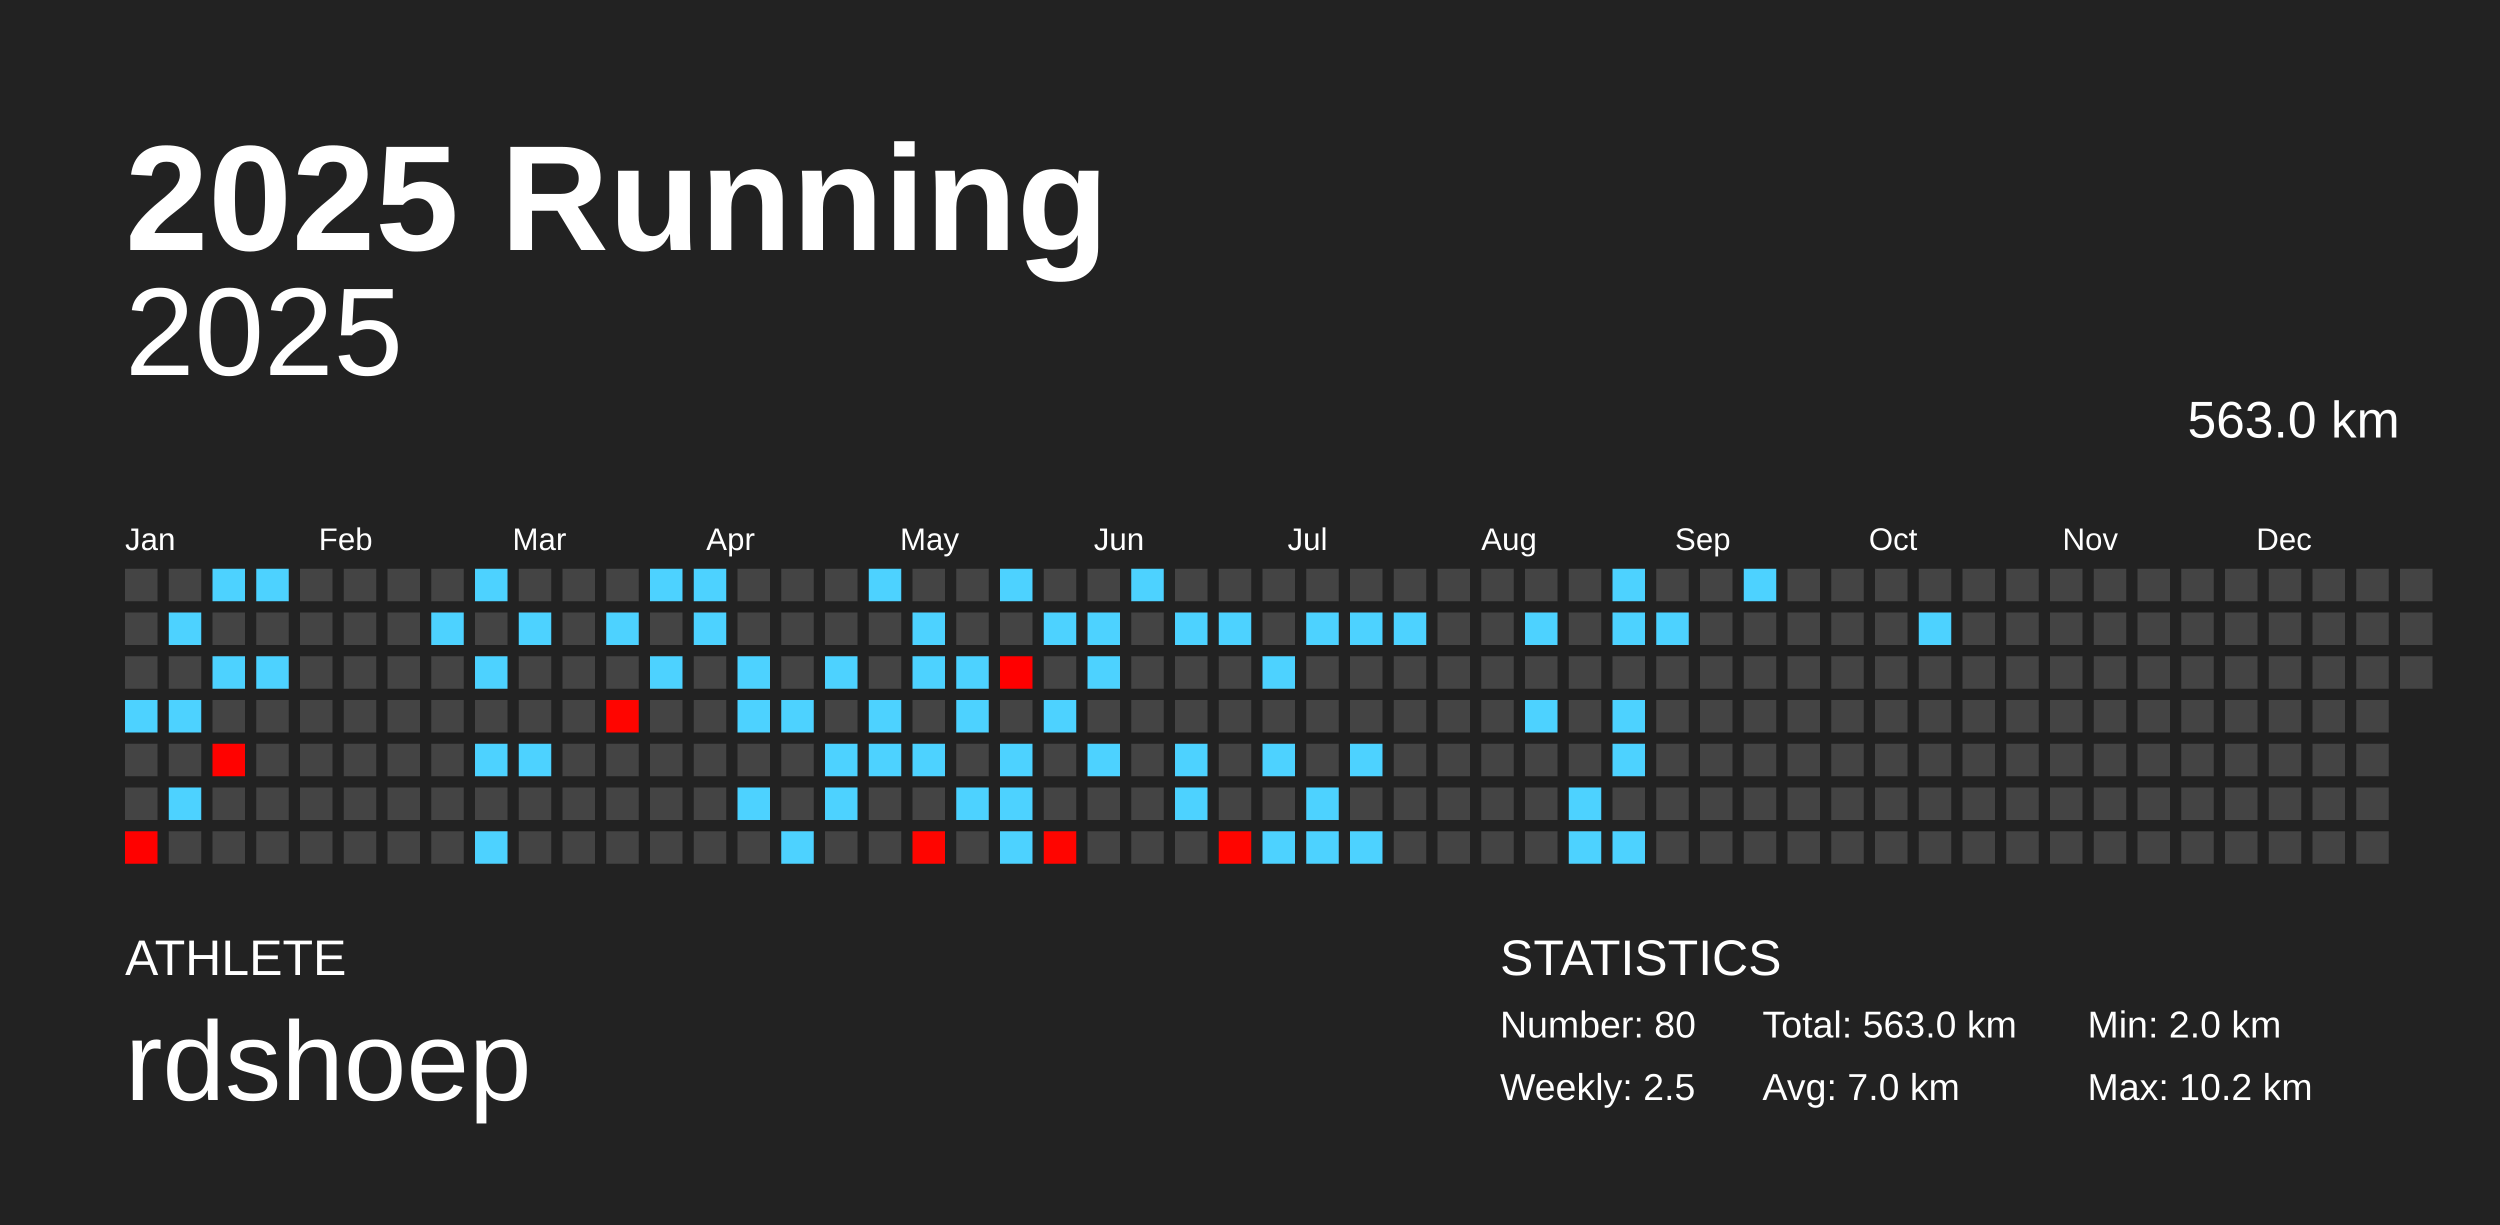
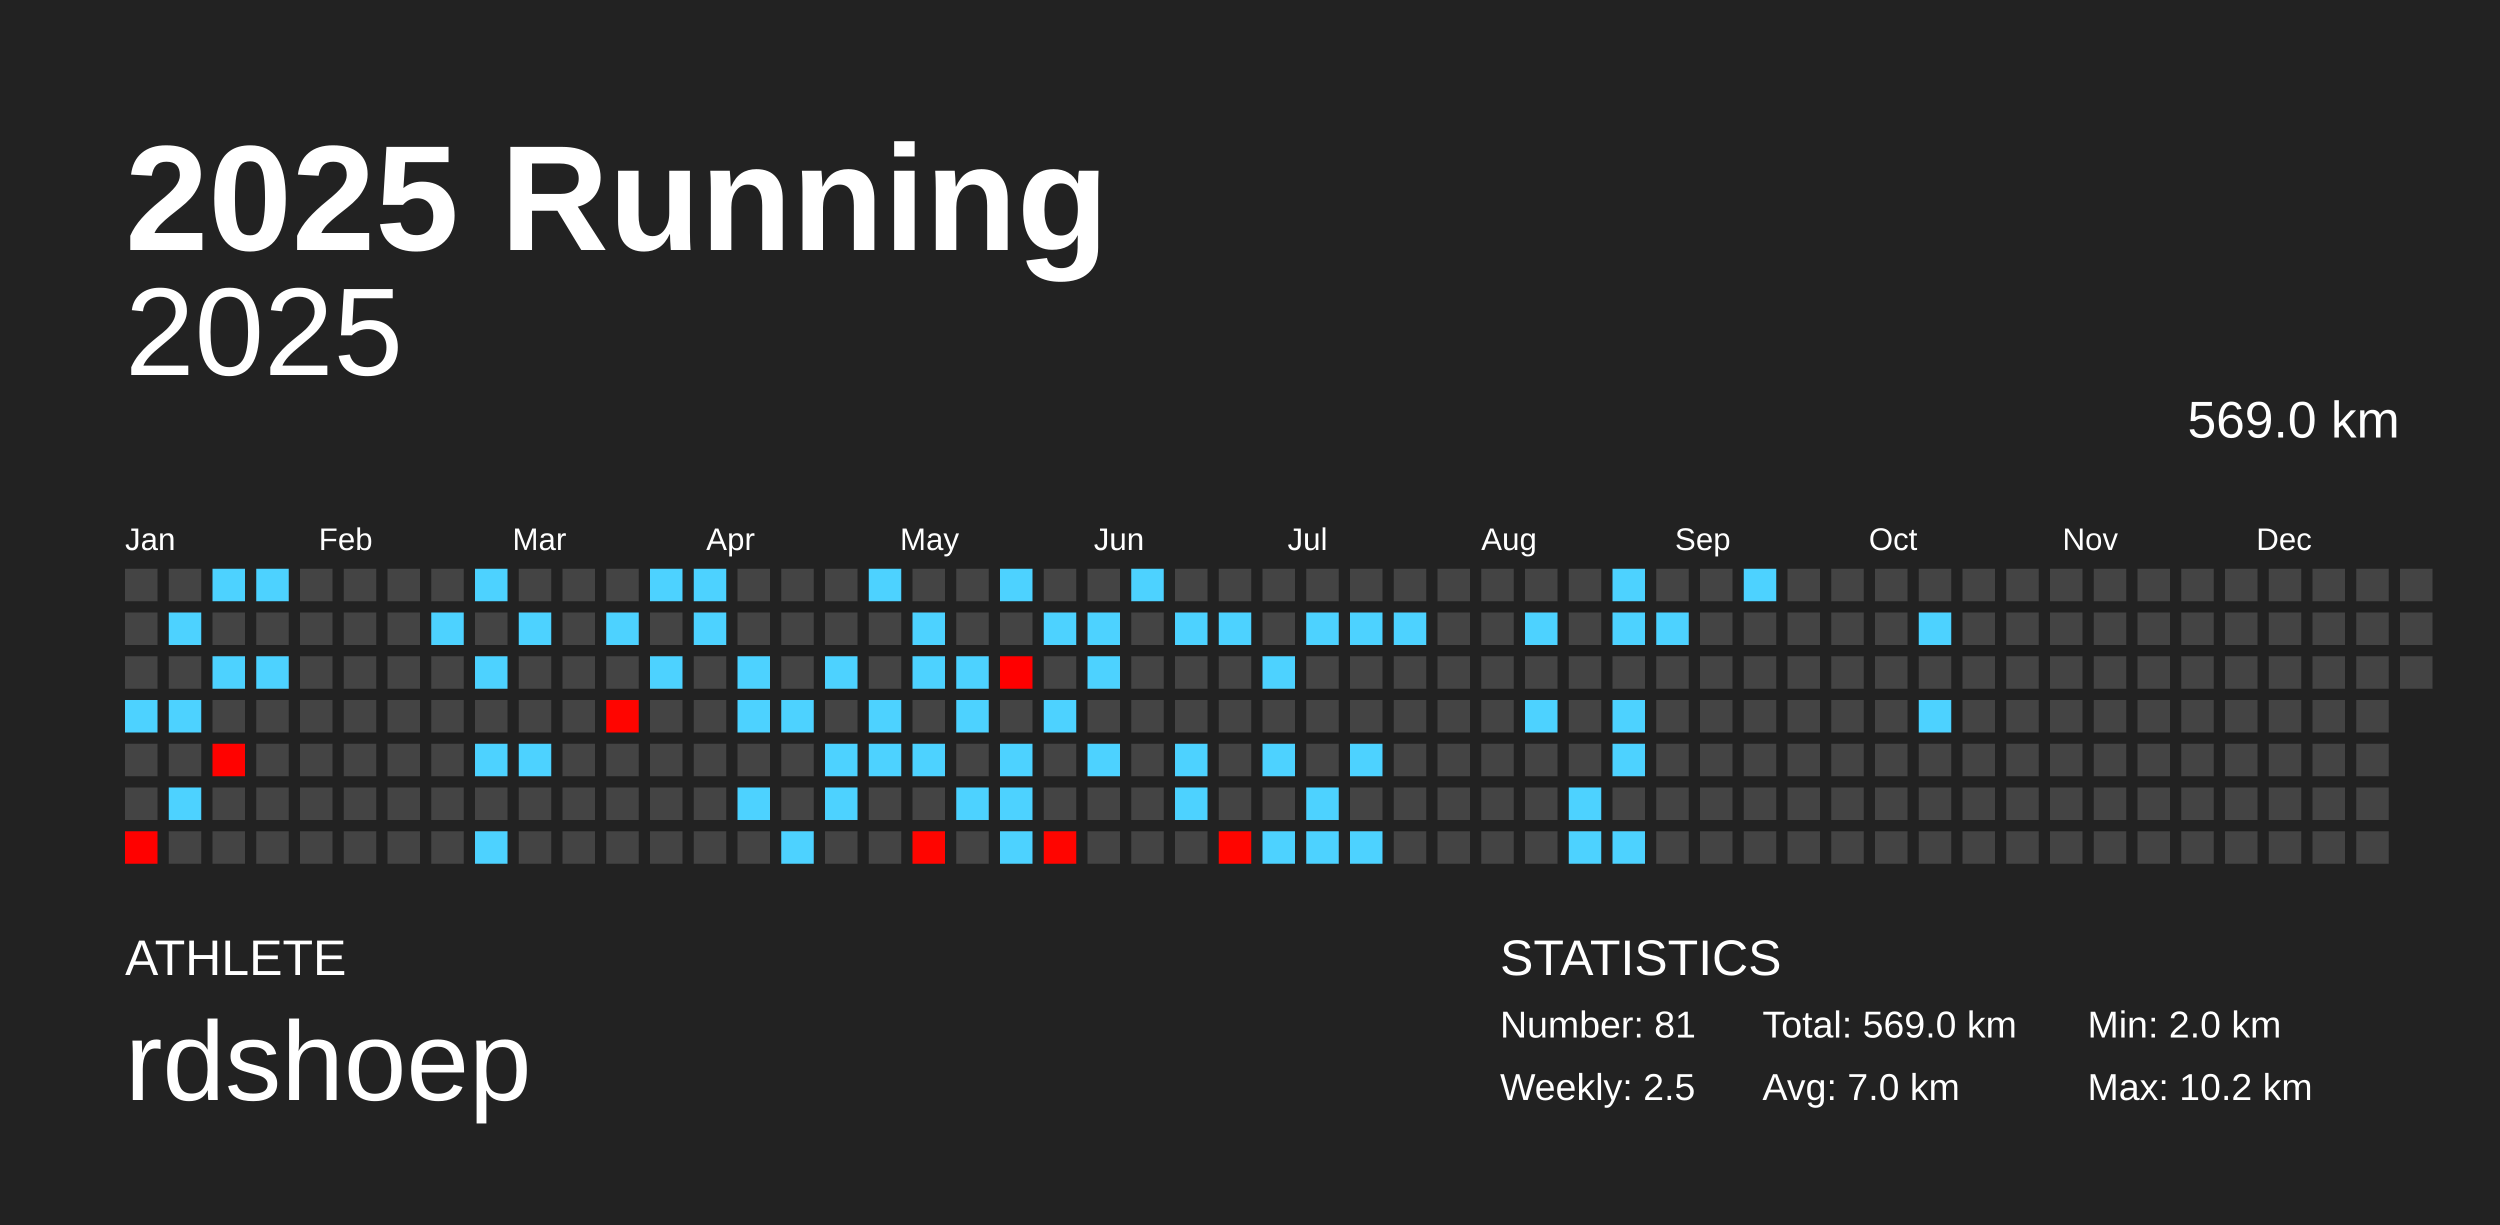
<svg xmlns="http://www.w3.org/2000/svg" baseProfile="full" height="98mm" version="1.1" viewBox="0,0,200,98" width="200mm">
  <defs />
  <rect fill="#222222" height="98" width="200" x="0" y="0" />
  <text fill="#FFFFFF" style="font-size:12px; font-family:Arial; font-weight:bold;" x="10" y="20">2025 Running</text>
  <text fill="#FFFFFF" style="font-size:4px; font-family:Arial" x="10" y="78">ATHLETE</text>
  <text fill="#FFFFFF" style="font-size:9px; font-family:Arial" x="10" y="88">rdshoep</text>
  <text fill="#FFFFFF" style="font-size:4px; font-family:Arial" x="120" y="78">STATISTICS</text>
-   <text fill="#FFFFFF" style="font-size:3px; font-family:Arial" x="120" y="83">Number: 80</text>
+   <text fill="#FFFFFF" style="font-size:3px; font-family:Arial" x="120" y="83">Number: 81</text>
  <text fill="#FFFFFF" style="font-size:3px; font-family:Arial" x="120" y="88">Weekly: 2.5</text>
-   <text fill="#FFFFFF" style="font-size:3px; font-family:Arial" x="141" y="83">Total: 563.0 km</text>
+   <text fill="#FFFFFF" style="font-size:3px; font-family:Arial" x="141" y="83">Total: 569.0 km</text>
  <text fill="#FFFFFF" style="font-size:3px; font-family:Arial" x="141" y="88">Avg: 7.0 km</text>
  <text fill="#FFFFFF" style="font-size:3px; font-family:Arial" x="167" y="83">Min: 2.0 km</text>
  <text fill="#FFFFFF" style="font-size:3px; font-family:Arial" x="167" y="88">Max: 10.2 km</text>
  <text alignment-baseline="hanging" fill="#FFFFFF" style="font-size:10.0px; font-family:Arial;" x="10" y="30">2025</text>
-   <text alignment-baseline="hanging" fill="#FFFFFF" style="font-size:4.125px; font-family:Arial;" x="175" y="35">563.0 km</text>
+   <text alignment-baseline="hanging" fill="#FFFFFF" style="font-size:4.125px; font-family:Arial;" x="175" y="35">569.0 km</text>
  <text fill="#FFFFFF" style="font-size:2.5px; font-family:Arial" x="10.0" y="44">Jan</text>
  <text fill="#FFFFFF" style="font-size:2.5px; font-family:Arial" x="25.5" y="44">Feb</text>
  <text fill="#FFFFFF" style="font-size:2.5px; font-family:Arial" x="41.0" y="44">Mar</text>
  <text fill="#FFFFFF" style="font-size:2.5px; font-family:Arial" x="56.5" y="44">Apr</text>
  <text fill="#FFFFFF" style="font-size:2.5px; font-family:Arial" x="72.0" y="44">May</text>
  <text fill="#FFFFFF" style="font-size:2.5px; font-family:Arial" x="87.5" y="44">Jun</text>
  <text fill="#FFFFFF" style="font-size:2.5px; font-family:Arial" x="103.0" y="44">Jul</text>
  <text fill="#FFFFFF" style="font-size:2.5px; font-family:Arial" x="118.5" y="44">Aug</text>
  <text fill="#FFFFFF" style="font-size:2.5px; font-family:Arial" x="134.0" y="44">Sep</text>
  <text fill="#FFFFFF" style="font-size:2.5px; font-family:Arial" x="149.5" y="44">Oct</text>
  <text fill="#FFFFFF" style="font-size:2.5px; font-family:Arial" x="165.0" y="44">Nov</text>
  <text fill="#FFFFFF" style="font-size:2.5px; font-family:Arial" x="180.5" y="44">Dec</text>
  <rect fill="#444444" height="2.6" width="2.6" x="10.0" y="45.5" />
  <rect fill="#444444" height="2.6" width="2.6" x="10.0" y="49.0" />
  <rect fill="#444444" height="2.6" width="2.6" x="10.0" y="52.5" />
  <rect fill="#4dd2ff" height="2.6" width="2.6" x="10.0" y="56.0" />
  <rect fill="#444444" height="2.6" width="2.6" x="10.0" y="59.5" />
  <rect fill="#444444" height="2.6" width="2.6" x="10.0" y="63.0" />
  <rect fill="#ff0100" height="2.6" width="2.6" x="10.0" y="66.5" />
  <rect fill="#444444" height="2.6" width="2.6" x="13.5" y="45.5" />
  <rect fill="#4dd2ff" height="2.6" width="2.6" x="13.5" y="49.0" />
  <rect fill="#444444" height="2.6" width="2.6" x="13.5" y="52.5" />
  <rect fill="#4dd2ff" height="2.6" width="2.6" x="13.5" y="56.0" />
  <rect fill="#444444" height="2.6" width="2.6" x="13.5" y="59.5" />
  <rect fill="#4dd2ff" height="2.6" width="2.6" x="13.5" y="63.0" />
  <rect fill="#444444" height="2.6" width="2.6" x="13.5" y="66.5" />
  <rect fill="#4dd2ff" height="2.6" width="2.6" x="17.0" y="45.5" />
  <rect fill="#444444" height="2.6" width="2.6" x="17.0" y="49.0" />
  <rect fill="#4dd2ff" height="2.6" width="2.6" x="17.0" y="52.5" />
  <rect fill="#444444" height="2.6" width="2.6" x="17.0" y="56.0" />
  <rect fill="#ff0200" height="2.6" width="2.6" x="17.0" y="59.5" />
  <rect fill="#444444" height="2.6" width="2.6" x="17.0" y="63.0" />
  <rect fill="#444444" height="2.6" width="2.6" x="17.0" y="66.5" />
  <rect fill="#4dd2ff" height="2.6" width="2.6" x="20.5" y="45.5" />
  <rect fill="#444444" height="2.6" width="2.6" x="20.5" y="49.0" />
  <rect fill="#4dd2ff" height="2.6" width="2.6" x="20.5" y="52.5" />
  <rect fill="#444444" height="2.6" width="2.6" x="20.5" y="56.0" />
  <rect fill="#444444" height="2.6" width="2.6" x="20.5" y="59.5" />
  <rect fill="#444444" height="2.6" width="2.6" x="20.5" y="63.0" />
  <rect fill="#444444" height="2.6" width="2.6" x="20.5" y="66.5" />
  <rect fill="#444444" height="2.6" width="2.6" x="24.0" y="45.5" />
  <rect fill="#444444" height="2.6" width="2.6" x="24.0" y="49.0" />
  <rect fill="#444444" height="2.6" width="2.6" x="24.0" y="52.5" />
  <rect fill="#444444" height="2.6" width="2.6" x="24.0" y="56.0" />
  <rect fill="#444444" height="2.6" width="2.6" x="24.0" y="59.5" />
  <rect fill="#444444" height="2.6" width="2.6" x="24.0" y="63.0" />
  <rect fill="#444444" height="2.6" width="2.6" x="24.0" y="66.5" />
  <rect fill="#444444" height="2.6" width="2.6" x="27.5" y="45.5" />
  <rect fill="#444444" height="2.6" width="2.6" x="27.5" y="49.0" />
  <rect fill="#444444" height="2.6" width="2.6" x="27.5" y="52.5" />
  <rect fill="#444444" height="2.6" width="2.6" x="27.5" y="56.0" />
  <rect fill="#444444" height="2.6" width="2.6" x="27.5" y="59.5" />
  <rect fill="#444444" height="2.6" width="2.6" x="27.5" y="63.0" />
  <rect fill="#444444" height="2.6" width="2.6" x="27.5" y="66.5" />
  <rect fill="#444444" height="2.6" width="2.6" x="31.0" y="45.5" />
  <rect fill="#444444" height="2.6" width="2.6" x="31.0" y="49.0" />
  <rect fill="#444444" height="2.6" width="2.6" x="31.0" y="52.5" />
  <rect fill="#444444" height="2.6" width="2.6" x="31.0" y="56.0" />
  <rect fill="#444444" height="2.6" width="2.6" x="31.0" y="59.5" />
  <rect fill="#444444" height="2.6" width="2.6" x="31.0" y="63.0" />
  <rect fill="#444444" height="2.6" width="2.6" x="31.0" y="66.5" />
  <rect fill="#444444" height="2.6" width="2.6" x="34.5" y="45.5" />
  <rect fill="#4dd2ff" height="2.6" width="2.6" x="34.5" y="49.0" />
  <rect fill="#444444" height="2.6" width="2.6" x="34.5" y="52.5" />
  <rect fill="#444444" height="2.6" width="2.6" x="34.5" y="56.0" />
  <rect fill="#444444" height="2.6" width="2.6" x="34.5" y="59.5" />
  <rect fill="#444444" height="2.6" width="2.6" x="34.5" y="63.0" />
  <rect fill="#444444" height="2.6" width="2.6" x="34.5" y="66.5" />
  <rect fill="#4dd2ff" height="2.6" width="2.6" x="38.0" y="45.5" />
  <rect fill="#444444" height="2.6" width="2.6" x="38.0" y="49.0" />
  <rect fill="#4dd2ff" height="2.6" width="2.6" x="38.0" y="52.5" />
  <rect fill="#444444" height="2.6" width="2.6" x="38.0" y="56.0" />
  <rect fill="#4dd2ff" height="2.6" width="2.6" x="38.0" y="59.5" />
  <rect fill="#444444" height="2.6" width="2.6" x="38.0" y="63.0" />
  <rect fill="#4dd2ff" height="2.6" width="2.6" x="38.0" y="66.5" />
  <rect fill="#444444" height="2.6" width="2.6" x="41.5" y="45.5" />
  <rect fill="#4dd2ff" height="2.6" width="2.6" x="41.5" y="49.0" />
  <rect fill="#444444" height="2.6" width="2.6" x="41.5" y="52.5" />
  <rect fill="#444444" height="2.6" width="2.6" x="41.5" y="56.0" />
  <rect fill="#4dd2ff" height="2.6" width="2.6" x="41.5" y="59.5" />
  <rect fill="#444444" height="2.6" width="2.6" x="41.5" y="63.0" />
  <rect fill="#444444" height="2.6" width="2.6" x="41.5" y="66.5" />
  <rect fill="#444444" height="2.6" width="2.6" x="45.0" y="45.5" />
  <rect fill="#444444" height="2.6" width="2.6" x="45.0" y="49.0" />
  <rect fill="#444444" height="2.6" width="2.6" x="45.0" y="52.5" />
  <rect fill="#444444" height="2.6" width="2.6" x="45.0" y="56.0" />
  <rect fill="#444444" height="2.6" width="2.6" x="45.0" y="59.5" />
  <rect fill="#444444" height="2.6" width="2.6" x="45.0" y="63.0" />
  <rect fill="#444444" height="2.6" width="2.6" x="45.0" y="66.5" />
  <rect fill="#444444" height="2.6" width="2.6" x="48.5" y="45.5" />
  <rect fill="#4dd2ff" height="2.6" width="2.6" x="48.5" y="49.0" />
  <rect fill="#444444" height="2.6" width="2.6" x="48.5" y="52.5" />
  <rect fill="#ff0500" height="2.6" width="2.6" x="48.5" y="56.0" />
  <rect fill="#444444" height="2.6" width="2.6" x="48.5" y="59.5" />
  <rect fill="#444444" height="2.6" width="2.6" x="48.5" y="63.0" />
  <rect fill="#444444" height="2.6" width="2.6" x="48.5" y="66.5" />
  <rect fill="#4dd2ff" height="2.6" width="2.6" x="52.0" y="45.5" />
  <rect fill="#444444" height="2.6" width="2.6" x="52.0" y="49.0" />
  <rect fill="#4dd2ff" height="2.6" width="2.6" x="52.0" y="52.5" />
  <rect fill="#444444" height="2.6" width="2.6" x="52.0" y="56.0" />
  <rect fill="#444444" height="2.6" width="2.6" x="52.0" y="59.5" />
  <rect fill="#444444" height="2.6" width="2.6" x="52.0" y="63.0" />
  <rect fill="#444444" height="2.6" width="2.6" x="52.0" y="66.5" />
  <rect fill="#4dd2ff" height="2.6" width="2.6" x="55.5" y="45.5" />
  <rect fill="#4dd2ff" height="2.6" width="2.6" x="55.5" y="49.0" />
  <rect fill="#444444" height="2.6" width="2.6" x="55.5" y="52.5" />
  <rect fill="#444444" height="2.6" width="2.6" x="55.5" y="56.0" />
  <rect fill="#444444" height="2.6" width="2.6" x="55.5" y="59.5" />
  <rect fill="#444444" height="2.6" width="2.6" x="55.5" y="63.0" />
  <rect fill="#444444" height="2.6" width="2.6" x="55.5" y="66.5" />
  <rect fill="#444444" height="2.6" width="2.6" x="59.0" y="45.5" />
  <rect fill="#444444" height="2.6" width="2.6" x="59.0" y="49.0" />
  <rect fill="#4dd2ff" height="2.6" width="2.6" x="59.0" y="52.5" />
  <rect fill="#4dd2ff" height="2.6" width="2.6" x="59.0" y="56.0" />
  <rect fill="#444444" height="2.6" width="2.6" x="59.0" y="59.5" />
  <rect fill="#4dd2ff" height="2.6" width="2.6" x="59.0" y="63.0" />
  <rect fill="#444444" height="2.6" width="2.6" x="59.0" y="66.5" />
  <rect fill="#444444" height="2.6" width="2.6" x="62.5" y="45.5" />
  <rect fill="#444444" height="2.6" width="2.6" x="62.5" y="49.0" />
  <rect fill="#444444" height="2.6" width="2.6" x="62.5" y="52.5" />
  <rect fill="#4dd2ff" height="2.6" width="2.6" x="62.5" y="56.0" />
  <rect fill="#444444" height="2.6" width="2.6" x="62.5" y="59.5" />
  <rect fill="#444444" height="2.6" width="2.6" x="62.5" y="63.0" />
  <rect fill="#4dd2ff" height="2.6" width="2.6" x="62.5" y="66.5" />
  <rect fill="#444444" height="2.6" width="2.6" x="66.0" y="45.5" />
  <rect fill="#444444" height="2.6" width="2.6" x="66.0" y="49.0" />
  <rect fill="#4dd2ff" height="2.6" width="2.6" x="66.0" y="52.5" />
  <rect fill="#444444" height="2.6" width="2.6" x="66.0" y="56.0" />
  <rect fill="#4dd2ff" height="2.6" width="2.6" x="66.0" y="59.5" />
  <rect fill="#4dd2ff" height="2.6" width="2.6" x="66.0" y="63.0" />
  <rect fill="#444444" height="2.6" width="2.6" x="66.0" y="66.5" />
  <rect fill="#4dd2ff" height="2.6" width="2.6" x="69.5" y="45.5" />
  <rect fill="#444444" height="2.6" width="2.6" x="69.5" y="49.0" />
  <rect fill="#444444" height="2.6" width="2.6" x="69.5" y="52.5" />
  <rect fill="#4dd2ff" height="2.6" width="2.6" x="69.5" y="56.0" />
  <rect fill="#4dd2ff" height="2.6" width="2.6" x="69.5" y="59.5" />
  <rect fill="#444444" height="2.6" width="2.6" x="69.5" y="63.0" />
  <rect fill="#444444" height="2.6" width="2.6" x="69.5" y="66.5" />
  <rect fill="#444444" height="2.6" width="2.6" x="73.0" y="45.5" />
  <rect fill="#4dd2ff" height="2.6" width="2.6" x="73.0" y="49.0" />
  <rect fill="#4dd2ff" height="2.6" width="2.6" x="73.0" y="52.5" />
  <rect fill="#444444" height="2.6" width="2.6" x="73.0" y="56.0" />
  <rect fill="#4dd2ff" height="2.6" width="2.6" x="73.0" y="59.5" />
  <rect fill="#444444" height="2.6" width="2.6" x="73.0" y="63.0" />
  <rect fill="#ff0500" height="2.6" width="2.6" x="73.0" y="66.5" />
  <rect fill="#444444" height="2.6" width="2.6" x="76.5" y="45.5" />
  <rect fill="#444444" height="2.6" width="2.6" x="76.5" y="49.0" />
  <rect fill="#4dd2ff" height="2.6" width="2.6" x="76.5" y="52.5" />
  <rect fill="#4dd2ff" height="2.6" width="2.6" x="76.5" y="56.0" />
  <rect fill="#444444" height="2.6" width="2.6" x="76.5" y="59.5" />
  <rect fill="#4dd2ff" height="2.6" width="2.6" x="76.5" y="63.0" />
  <rect fill="#444444" height="2.6" width="2.6" x="76.5" y="66.5" />
  <rect fill="#4dd2ff" height="2.6" width="2.6" x="80.0" y="45.5" />
  <rect fill="#444444" height="2.6" width="2.6" x="80.0" y="49.0" />
  <rect fill="#ff0000" height="2.6" width="2.6" x="80.0" y="52.5" />
  <rect fill="#444444" height="2.6" width="2.6" x="80.0" y="56.0" />
  <rect fill="#4dd2ff" height="2.6" width="2.6" x="80.0" y="59.5" />
  <rect fill="#4dd2ff" height="2.6" width="2.6" x="80.0" y="63.0" />
  <rect fill="#4dd2ff" height="2.6" width="2.6" x="80.0" y="66.5" />
  <rect fill="#444444" height="2.6" width="2.6" x="83.5" y="45.5" />
  <rect fill="#4dd2ff" height="2.6" width="2.6" x="83.5" y="49.0" />
  <rect fill="#444444" height="2.6" width="2.6" x="83.5" y="52.5" />
  <rect fill="#4dd2ff" height="2.6" width="2.6" x="83.5" y="56.0" />
  <rect fill="#444444" height="2.6" width="2.6" x="83.5" y="59.5" />
  <rect fill="#444444" height="2.6" width="2.6" x="83.5" y="63.0" />
  <rect fill="#ff0500" height="2.6" width="2.6" x="83.5" y="66.5" />
  <rect fill="#444444" height="2.6" width="2.6" x="87.0" y="45.5" />
  <rect fill="#4dd2ff" height="2.6" width="2.6" x="87.0" y="49.0" />
  <rect fill="#4dd2ff" height="2.6" width="2.6" x="87.0" y="52.5" />
  <rect fill="#444444" height="2.6" width="2.6" x="87.0" y="56.0" />
  <rect fill="#4dd2ff" height="2.6" width="2.6" x="87.0" y="59.5" />
  <rect fill="#444444" height="2.6" width="2.6" x="87.0" y="63.0" />
  <rect fill="#444444" height="2.6" width="2.6" x="87.0" y="66.5" />
  <rect fill="#4dd2ff" height="2.6" width="2.6" x="90.5" y="45.5" />
  <rect fill="#444444" height="2.6" width="2.6" x="90.5" y="49.0" />
  <rect fill="#444444" height="2.6" width="2.6" x="90.5" y="52.5" />
  <rect fill="#444444" height="2.6" width="2.6" x="90.5" y="56.0" />
  <rect fill="#444444" height="2.6" width="2.6" x="90.5" y="59.5" />
  <rect fill="#444444" height="2.6" width="2.6" x="90.5" y="63.0" />
  <rect fill="#444444" height="2.6" width="2.6" x="90.5" y="66.5" />
  <rect fill="#444444" height="2.6" width="2.6" x="94.0" y="45.5" />
  <rect fill="#4dd2ff" height="2.6" width="2.6" x="94.0" y="49.0" />
  <rect fill="#444444" height="2.6" width="2.6" x="94.0" y="52.5" />
  <rect fill="#444444" height="2.6" width="2.6" x="94.0" y="56.0" />
  <rect fill="#4dd2ff" height="2.6" width="2.6" x="94.0" y="59.5" />
  <rect fill="#4dd2ff" height="2.6" width="2.6" x="94.0" y="63.0" />
  <rect fill="#444444" height="2.6" width="2.6" x="94.0" y="66.5" />
  <rect fill="#444444" height="2.6" width="2.6" x="97.5" y="45.5" />
  <rect fill="#4dd2ff" height="2.6" width="2.6" x="97.5" y="49.0" />
  <rect fill="#444444" height="2.6" width="2.6" x="97.5" y="52.5" />
  <rect fill="#444444" height="2.6" width="2.6" x="97.5" y="56.0" />
  <rect fill="#444444" height="2.6" width="2.6" x="97.5" y="59.5" />
  <rect fill="#444444" height="2.6" width="2.6" x="97.5" y="63.0" />
  <rect fill="#ff0500" height="2.6" width="2.6" x="97.5" y="66.5" />
  <rect fill="#444444" height="2.6" width="2.6" x="101.0" y="45.5" />
  <rect fill="#444444" height="2.6" width="2.6" x="101.0" y="49.0" />
  <rect fill="#4dd2ff" height="2.6" width="2.6" x="101.0" y="52.5" />
  <rect fill="#444444" height="2.6" width="2.6" x="101.0" y="56.0" />
  <rect fill="#4dd2ff" height="2.6" width="2.6" x="101.0" y="59.5" />
  <rect fill="#444444" height="2.6" width="2.6" x="101.0" y="63.0" />
  <rect fill="#4dd2ff" height="2.6" width="2.6" x="101.0" y="66.5" />
  <rect fill="#444444" height="2.6" width="2.6" x="104.5" y="45.5" />
  <rect fill="#4dd2ff" height="2.6" width="2.6" x="104.5" y="49.0" />
  <rect fill="#444444" height="2.6" width="2.6" x="104.5" y="52.5" />
  <rect fill="#444444" height="2.6" width="2.6" x="104.5" y="56.0" />
  <rect fill="#444444" height="2.6" width="2.6" x="104.5" y="59.5" />
  <rect fill="#4dd2ff" height="2.6" width="2.6" x="104.5" y="63.0" />
  <rect fill="#4dd2ff" height="2.6" width="2.6" x="104.5" y="66.5" />
  <rect fill="#444444" height="2.6" width="2.6" x="108.0" y="45.5" />
  <rect fill="#4dd2ff" height="2.6" width="2.6" x="108.0" y="49.0" />
  <rect fill="#444444" height="2.6" width="2.6" x="108.0" y="52.5" />
  <rect fill="#444444" height="2.6" width="2.6" x="108.0" y="56.0" />
  <rect fill="#4dd2ff" height="2.6" width="2.6" x="108.0" y="59.5" />
  <rect fill="#444444" height="2.6" width="2.6" x="108.0" y="63.0" />
  <rect fill="#4dd2ff" height="2.6" width="2.6" x="108.0" y="66.5" />
  <rect fill="#444444" height="2.6" width="2.6" x="111.5" y="45.5" />
  <rect fill="#4dd2ff" height="2.6" width="2.6" x="111.5" y="49.0" />
  <rect fill="#444444" height="2.6" width="2.6" x="111.5" y="52.5" />
  <rect fill="#444444" height="2.6" width="2.6" x="111.5" y="56.0" />
  <rect fill="#444444" height="2.6" width="2.6" x="111.5" y="59.5" />
  <rect fill="#444444" height="2.6" width="2.6" x="111.5" y="63.0" />
  <rect fill="#444444" height="2.6" width="2.6" x="111.5" y="66.5" />
  <rect fill="#444444" height="2.6" width="2.6" x="115.0" y="45.5" />
  <rect fill="#444444" height="2.6" width="2.6" x="115.0" y="49.0" />
  <rect fill="#444444" height="2.6" width="2.6" x="115.0" y="52.5" />
  <rect fill="#444444" height="2.6" width="2.6" x="115.0" y="56.0" />
  <rect fill="#444444" height="2.6" width="2.6" x="115.0" y="59.5" />
  <rect fill="#444444" height="2.6" width="2.6" x="115.0" y="63.0" />
  <rect fill="#444444" height="2.6" width="2.6" x="115.0" y="66.5" />
  <rect fill="#444444" height="2.6" width="2.6" x="118.5" y="45.5" />
  <rect fill="#444444" height="2.6" width="2.6" x="118.5" y="49.0" />
  <rect fill="#444444" height="2.6" width="2.6" x="118.5" y="52.5" />
  <rect fill="#444444" height="2.6" width="2.6" x="118.5" y="56.0" />
  <rect fill="#444444" height="2.6" width="2.6" x="118.5" y="59.5" />
  <rect fill="#444444" height="2.6" width="2.6" x="118.5" y="63.0" />
  <rect fill="#444444" height="2.6" width="2.6" x="118.5" y="66.5" />
  <rect fill="#444444" height="2.6" width="2.6" x="122.0" y="45.5" />
  <rect fill="#4dd2ff" height="2.6" width="2.6" x="122.0" y="49.0" />
  <rect fill="#444444" height="2.6" width="2.6" x="122.0" y="52.5" />
  <rect fill="#4dd2ff" height="2.6" width="2.6" x="122.0" y="56.0" />
  <rect fill="#444444" height="2.6" width="2.6" x="122.0" y="59.5" />
  <rect fill="#444444" height="2.6" width="2.6" x="122.0" y="63.0" />
  <rect fill="#444444" height="2.6" width="2.6" x="122.0" y="66.5" />
  <rect fill="#444444" height="2.6" width="2.6" x="125.5" y="45.5" />
  <rect fill="#444444" height="2.6" width="2.6" x="125.5" y="49.0" />
  <rect fill="#444444" height="2.6" width="2.6" x="125.5" y="52.5" />
  <rect fill="#444444" height="2.6" width="2.6" x="125.5" y="56.0" />
  <rect fill="#444444" height="2.6" width="2.6" x="125.5" y="59.5" />
  <rect fill="#4dd2ff" height="2.6" width="2.6" x="125.5" y="63.0" />
  <rect fill="#4dd2ff" height="2.6" width="2.6" x="125.5" y="66.5" />
  <rect fill="#4dd2ff" height="2.6" width="2.6" x="129.0" y="45.5" />
  <rect fill="#4dd2ff" height="2.6" width="2.6" x="129.0" y="49.0" />
  <rect fill="#444444" height="2.6" width="2.6" x="129.0" y="52.5" />
  <rect fill="#4dd2ff" height="2.6" width="2.6" x="129.0" y="56.0" />
  <rect fill="#4dd2ff" height="2.6" width="2.6" x="129.0" y="59.5" />
  <rect fill="#444444" height="2.6" width="2.6" x="129.0" y="63.0" />
  <rect fill="#4dd2ff" height="2.6" width="2.6" x="129.0" y="66.5" />
  <rect fill="#444444" height="2.6" width="2.6" x="132.5" y="45.5" />
  <rect fill="#4dd2ff" height="2.6" width="2.6" x="132.5" y="49.0" />
  <rect fill="#444444" height="2.6" width="2.6" x="132.5" y="52.5" />
  <rect fill="#444444" height="2.6" width="2.6" x="132.5" y="56.0" />
  <rect fill="#444444" height="2.6" width="2.6" x="132.5" y="59.5" />
  <rect fill="#444444" height="2.6" width="2.6" x="132.5" y="63.0" />
  <rect fill="#444444" height="2.6" width="2.6" x="132.5" y="66.5" />
  <rect fill="#444444" height="2.6" width="2.6" x="136.0" y="45.5" />
  <rect fill="#444444" height="2.6" width="2.6" x="136.0" y="49.0" />
  <rect fill="#444444" height="2.6" width="2.6" x="136.0" y="52.5" />
  <rect fill="#444444" height="2.6" width="2.6" x="136.0" y="56.0" />
  <rect fill="#444444" height="2.6" width="2.6" x="136.0" y="59.5" />
  <rect fill="#444444" height="2.6" width="2.6" x="136.0" y="63.0" />
  <rect fill="#444444" height="2.6" width="2.6" x="136.0" y="66.5" />
  <rect fill="#4dd2ff" height="2.6" width="2.6" x="139.5" y="45.5" />
  <rect fill="#444444" height="2.6" width="2.6" x="139.5" y="49.0" />
  <rect fill="#444444" height="2.6" width="2.6" x="139.5" y="52.5" />
  <rect fill="#444444" height="2.6" width="2.6" x="139.5" y="56.0" />
  <rect fill="#444444" height="2.6" width="2.6" x="139.5" y="59.5" />
  <rect fill="#444444" height="2.6" width="2.6" x="139.5" y="63.0" />
  <rect fill="#444444" height="2.6" width="2.6" x="139.5" y="66.5" />
  <rect fill="#444444" height="2.6" width="2.6" x="143.0" y="45.5" />
  <rect fill="#444444" height="2.6" width="2.6" x="143.0" y="49.0" />
  <rect fill="#444444" height="2.6" width="2.6" x="143.0" y="52.5" />
  <rect fill="#444444" height="2.6" width="2.6" x="143.0" y="56.0" />
  <rect fill="#444444" height="2.6" width="2.6" x="143.0" y="59.5" />
  <rect fill="#444444" height="2.6" width="2.6" x="143.0" y="63.0" />
  <rect fill="#444444" height="2.6" width="2.6" x="143.0" y="66.5" />
  <rect fill="#444444" height="2.6" width="2.6" x="146.5" y="45.5" />
  <rect fill="#444444" height="2.6" width="2.6" x="146.5" y="49.0" />
  <rect fill="#444444" height="2.6" width="2.6" x="146.5" y="52.5" />
  <rect fill="#444444" height="2.6" width="2.6" x="146.5" y="56.0" />
  <rect fill="#444444" height="2.6" width="2.6" x="146.5" y="59.5" />
  <rect fill="#444444" height="2.6" width="2.6" x="146.5" y="63.0" />
  <rect fill="#444444" height="2.6" width="2.6" x="146.5" y="66.5" />
  <rect fill="#444444" height="2.6" width="2.6" x="150.0" y="45.5" />
  <rect fill="#444444" height="2.6" width="2.6" x="150.0" y="49.0" />
  <rect fill="#444444" height="2.6" width="2.6" x="150.0" y="52.5" />
  <rect fill="#444444" height="2.6" width="2.6" x="150.0" y="56.0" />
  <rect fill="#444444" height="2.6" width="2.6" x="150.0" y="59.5" />
  <rect fill="#444444" height="2.6" width="2.6" x="150.0" y="63.0" />
  <rect fill="#444444" height="2.6" width="2.6" x="150.0" y="66.5" />
  <rect fill="#444444" height="2.6" width="2.6" x="153.5" y="45.5" />
  <rect fill="#4dd2ff" height="2.6" width="2.6" x="153.5" y="49.0" />
  <rect fill="#444444" height="2.6" width="2.6" x="153.5" y="52.5" />
-   <rect fill="#444444" height="2.6" width="2.6" x="153.5" y="56.0" />
+   <rect fill="#4dd2ff" height="2.6" width="2.6" x="153.5" y="56.0" />
  <rect fill="#444444" height="2.6" width="2.6" x="153.5" y="59.5" />
  <rect fill="#444444" height="2.6" width="2.6" x="153.5" y="63.0" />
  <rect fill="#444444" height="2.6" width="2.6" x="153.5" y="66.5" />
  <rect fill="#444444" height="2.6" width="2.6" x="157.0" y="45.5" />
  <rect fill="#444444" height="2.6" width="2.6" x="157.0" y="49.0" />
  <rect fill="#444444" height="2.6" width="2.6" x="157.0" y="52.5" />
  <rect fill="#444444" height="2.6" width="2.6" x="157.0" y="56.0" />
  <rect fill="#444444" height="2.6" width="2.6" x="157.0" y="59.5" />
  <rect fill="#444444" height="2.6" width="2.6" x="157.0" y="63.0" />
  <rect fill="#444444" height="2.6" width="2.6" x="157.0" y="66.5" />
  <rect fill="#444444" height="2.6" width="2.6" x="160.5" y="45.5" />
  <rect fill="#444444" height="2.6" width="2.6" x="160.5" y="49.0" />
  <rect fill="#444444" height="2.6" width="2.6" x="160.5" y="52.5" />
  <rect fill="#444444" height="2.6" width="2.6" x="160.5" y="56.0" />
  <rect fill="#444444" height="2.6" width="2.6" x="160.5" y="59.5" />
  <rect fill="#444444" height="2.6" width="2.6" x="160.5" y="63.0" />
  <rect fill="#444444" height="2.6" width="2.6" x="160.5" y="66.5" />
  <rect fill="#444444" height="2.6" width="2.6" x="164.0" y="45.5" />
  <rect fill="#444444" height="2.6" width="2.6" x="164.0" y="49.0" />
  <rect fill="#444444" height="2.6" width="2.6" x="164.0" y="52.5" />
  <rect fill="#444444" height="2.6" width="2.6" x="164.0" y="56.0" />
  <rect fill="#444444" height="2.6" width="2.6" x="164.0" y="59.5" />
  <rect fill="#444444" height="2.6" width="2.6" x="164.0" y="63.0" />
  <rect fill="#444444" height="2.6" width="2.6" x="164.0" y="66.5" />
  <rect fill="#444444" height="2.6" width="2.6" x="167.5" y="45.5" />
  <rect fill="#444444" height="2.6" width="2.6" x="167.5" y="49.0" />
  <rect fill="#444444" height="2.6" width="2.6" x="167.5" y="52.5" />
  <rect fill="#444444" height="2.6" width="2.6" x="167.5" y="56.0" />
  <rect fill="#444444" height="2.6" width="2.6" x="167.5" y="59.5" />
  <rect fill="#444444" height="2.6" width="2.6" x="167.5" y="63.0" />
  <rect fill="#444444" height="2.6" width="2.6" x="167.5" y="66.5" />
  <rect fill="#444444" height="2.6" width="2.6" x="171.0" y="45.5" />
  <rect fill="#444444" height="2.6" width="2.6" x="171.0" y="49.0" />
  <rect fill="#444444" height="2.6" width="2.6" x="171.0" y="52.5" />
  <rect fill="#444444" height="2.6" width="2.6" x="171.0" y="56.0" />
  <rect fill="#444444" height="2.6" width="2.6" x="171.0" y="59.5" />
  <rect fill="#444444" height="2.6" width="2.6" x="171.0" y="63.0" />
  <rect fill="#444444" height="2.6" width="2.6" x="171.0" y="66.5" />
  <rect fill="#444444" height="2.6" width="2.6" x="174.5" y="45.5" />
  <rect fill="#444444" height="2.6" width="2.6" x="174.5" y="49.0" />
  <rect fill="#444444" height="2.6" width="2.6" x="174.5" y="52.5" />
  <rect fill="#444444" height="2.6" width="2.6" x="174.5" y="56.0" />
  <rect fill="#444444" height="2.6" width="2.6" x="174.5" y="59.5" />
  <rect fill="#444444" height="2.6" width="2.6" x="174.5" y="63.0" />
  <rect fill="#444444" height="2.6" width="2.6" x="174.5" y="66.5" />
  <rect fill="#444444" height="2.6" width="2.6" x="178.0" y="45.5" />
  <rect fill="#444444" height="2.6" width="2.6" x="178.0" y="49.0" />
  <rect fill="#444444" height="2.6" width="2.6" x="178.0" y="52.5" />
  <rect fill="#444444" height="2.6" width="2.6" x="178.0" y="56.0" />
  <rect fill="#444444" height="2.6" width="2.6" x="178.0" y="59.5" />
  <rect fill="#444444" height="2.6" width="2.6" x="178.0" y="63.0" />
  <rect fill="#444444" height="2.6" width="2.6" x="178.0" y="66.5" />
  <rect fill="#444444" height="2.6" width="2.6" x="181.5" y="45.5" />
  <rect fill="#444444" height="2.6" width="2.6" x="181.5" y="49.0" />
  <rect fill="#444444" height="2.6" width="2.6" x="181.5" y="52.5" />
  <rect fill="#444444" height="2.6" width="2.6" x="181.5" y="56.0" />
  <rect fill="#444444" height="2.6" width="2.6" x="181.5" y="59.5" />
  <rect fill="#444444" height="2.6" width="2.6" x="181.5" y="63.0" />
  <rect fill="#444444" height="2.6" width="2.6" x="181.5" y="66.5" />
  <rect fill="#444444" height="2.6" width="2.6" x="185.0" y="45.5" />
  <rect fill="#444444" height="2.6" width="2.6" x="185.0" y="49.0" />
  <rect fill="#444444" height="2.6" width="2.6" x="185.0" y="52.5" />
  <rect fill="#444444" height="2.6" width="2.6" x="185.0" y="56.0" />
  <rect fill="#444444" height="2.6" width="2.6" x="185.0" y="59.5" />
  <rect fill="#444444" height="2.6" width="2.6" x="185.0" y="63.0" />
  <rect fill="#444444" height="2.6" width="2.6" x="185.0" y="66.5" />
  <rect fill="#444444" height="2.6" width="2.6" x="188.5" y="45.5" />
  <rect fill="#444444" height="2.6" width="2.6" x="188.5" y="49.0" />
  <rect fill="#444444" height="2.6" width="2.6" x="188.5" y="52.5" />
  <rect fill="#444444" height="2.6" width="2.6" x="188.5" y="56.0" />
  <rect fill="#444444" height="2.6" width="2.6" x="188.5" y="59.5" />
  <rect fill="#444444" height="2.6" width="2.6" x="188.5" y="63.0" />
  <rect fill="#444444" height="2.6" width="2.6" x="188.5" y="66.5" />
  <rect fill="#444444" height="2.6" width="2.6" x="192.0" y="45.5" />
  <rect fill="#444444" height="2.6" width="2.6" x="192.0" y="49.0" />
  <rect fill="#444444" height="2.6" width="2.6" x="192.0" y="52.5" />
</svg>
